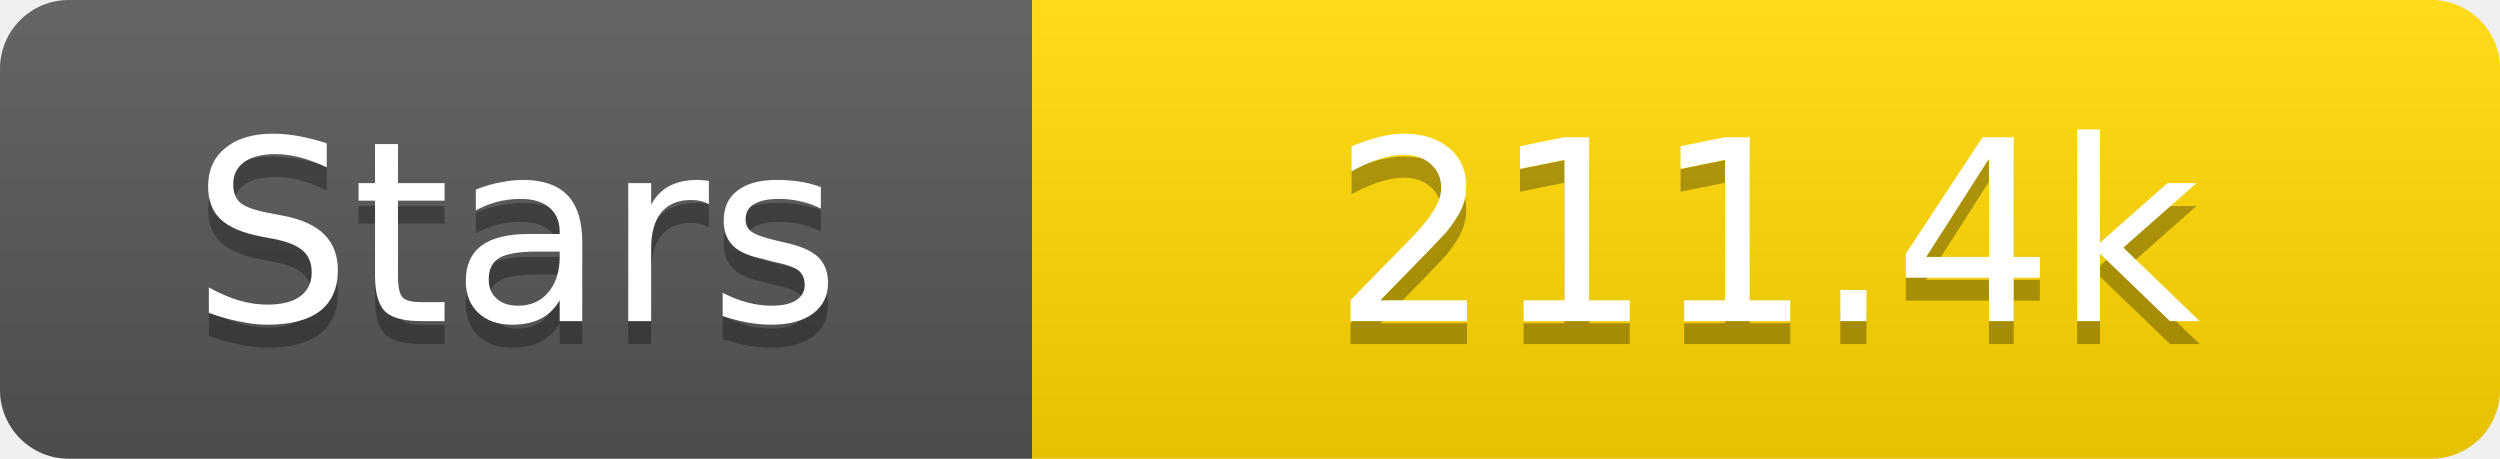
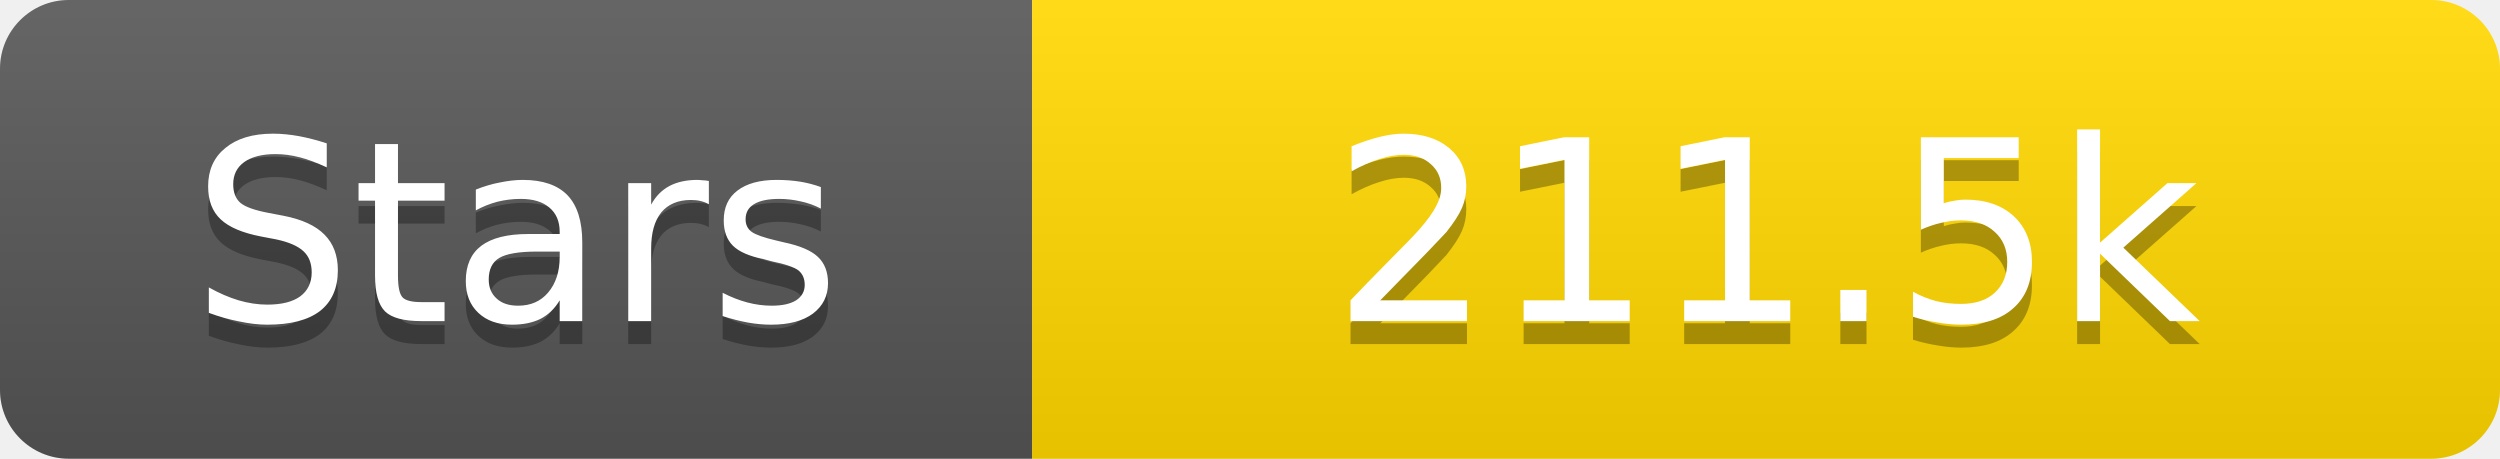
<svg xmlns="http://www.w3.org/2000/svg" width="109" height="20">
  <linearGradient id="s" x2="0" y2="100%">
    <stop offset="0" stop-color="#fff" stop-opacity=".1" />
    <stop offset="1" stop-opacity=".1" />
  </linearGradient>
  <clipPath id="r">
    <rect width="109" height="20" rx="3" fill="#fff" />
  </clipPath>
  <g clip-path="url(#r)">
    <rect width="45" height="20" fill="#555" />
    <rect x="45" width="64" height="20" fill="#ffd700" />
    <rect width="109" height="20" fill="url(#s)" />
  </g>
  <g fill="#fff" text-anchor="middle" font-family="Verdana,Geneva,DejaVu Sans,sans-serif" text-rendering="geometricPrecision" font-size="11">
    <text x="22.5" y="15" fill="#010101" fill-opacity=".3">Stars</text>
    <text x="22.5" y="14">Stars</text>
-     <text x="77.0" y="15" fill="#010101" fill-opacity=".3">211.4k</text>
-     <text x="77.0" y="14">211.4k</text>
+     <text x="77.0" y="15" fill="#010101" fill-opacity=".3">211.5k</text>
+     <text x="77.0" y="14">211.5k</text>
  </g>
</svg>
